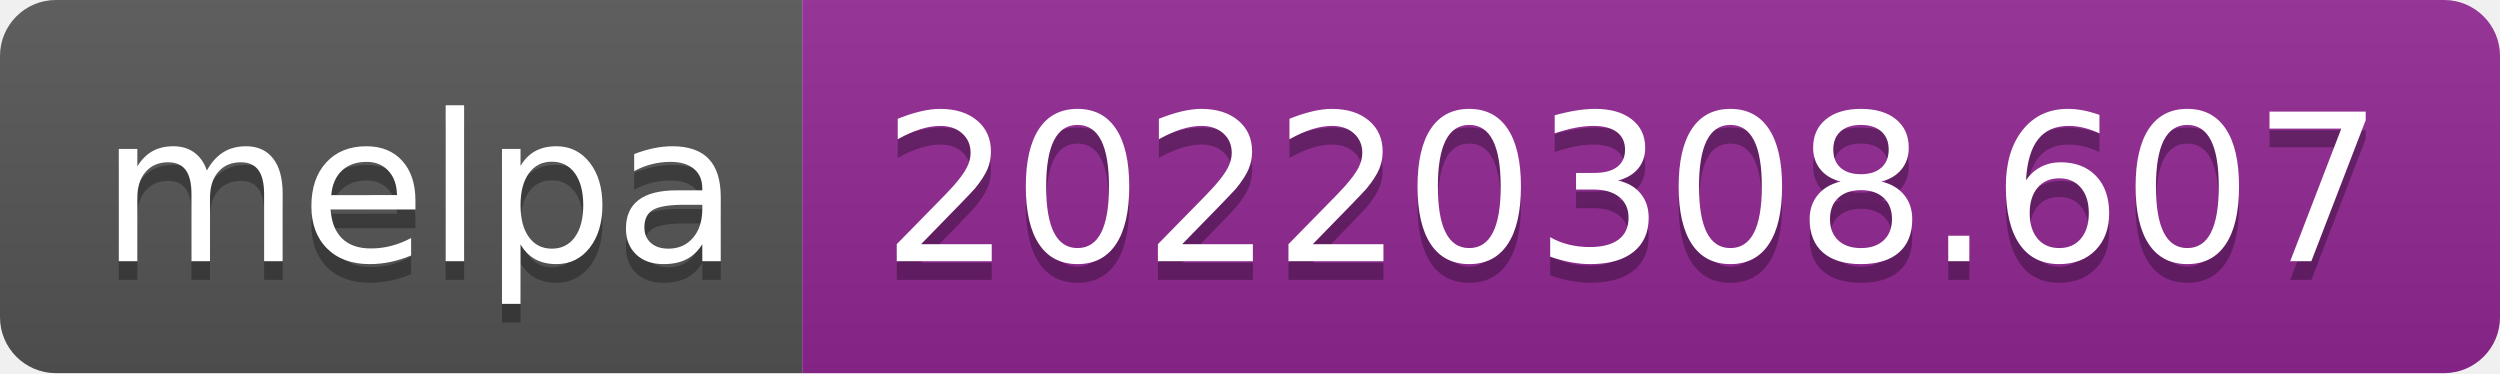
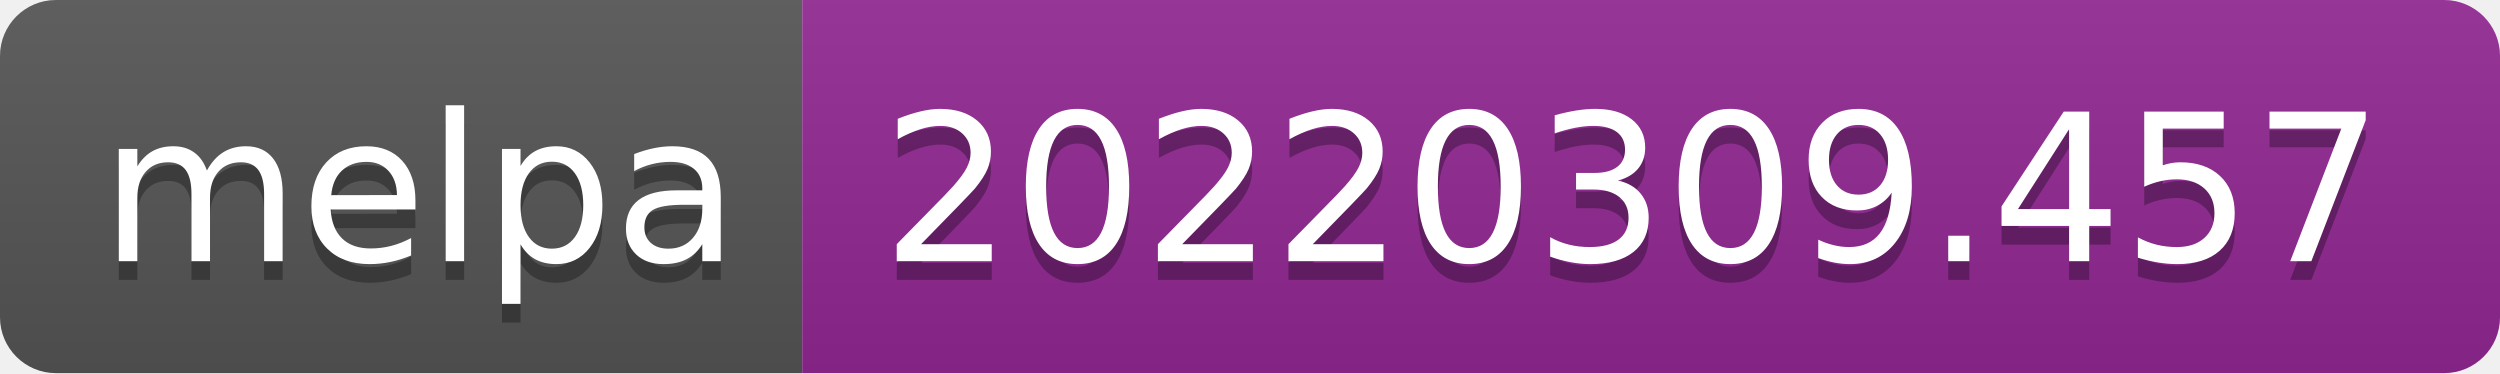
- <svg xmlns="http://www.w3.org/2000/svg" width="134" height="20" role="img" aria-label="melpa: 20220308.607">
+ <svg xmlns="http://www.w3.org/2000/svg" width="134" height="20" role="img" aria-label="melpa: 20220309.457">
  <linearGradient id="s" x2="0" y2="100%">
    <stop offset="0" stop-color="#bbb" stop-opacity=".1" />
    <stop offset="1" stop-opacity=".1" />
  </linearGradient>
  <clipPath id="r">
    <rect width="134" height="20" rx="3" fill="#fff" />
  </clipPath>
  <g clip-path="url(#r)">
    <rect width="43" height="20" fill="#555" />
    <rect x="43" width="91" height="20" fill="#922793" />
    <rect width="134" height="20" fill="url(#s)" />
  </g>
  <g fill="#fff" text-anchor="middle" font-family="Verdana,Geneva,DejaVu Sans,sans-serif" text-rendering="geometricPrecision" font-size="110">
    <text aria-hidden="true" x="225" y="150" fill="#010101" fill-opacity=".3" transform="scale(.1)" textLength="330">melpa</text>
    <text x="225" y="140" transform="scale(.1)" fill="#fff" textLength="330">melpa</text>
-     <text aria-hidden="true" x="875" y="150" fill="#010101" fill-opacity=".3" transform="scale(.1)" textLength="810">20220308.607</text>
-     <text x="875" y="140" transform="scale(.1)" fill="#fff" textLength="810">20220308.607</text>
+     <text aria-hidden="true" x="875" y="150" fill="#010101" fill-opacity=".3" transform="scale(.1)" textLength="810">20220309.457</text>
+     <text x="875" y="140" transform="scale(.1)" fill="#fff" textLength="810">20220309.457</text>
  </g>
</svg>
